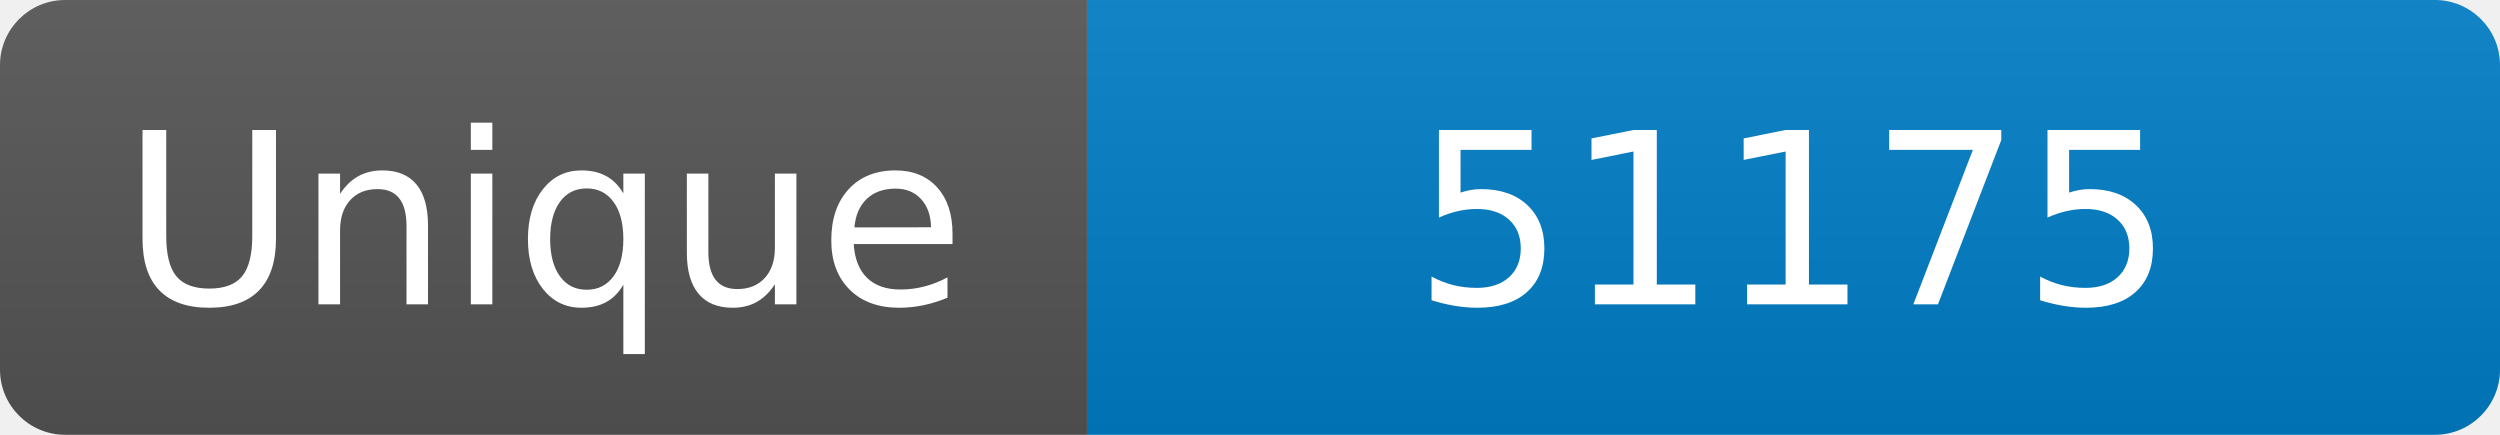
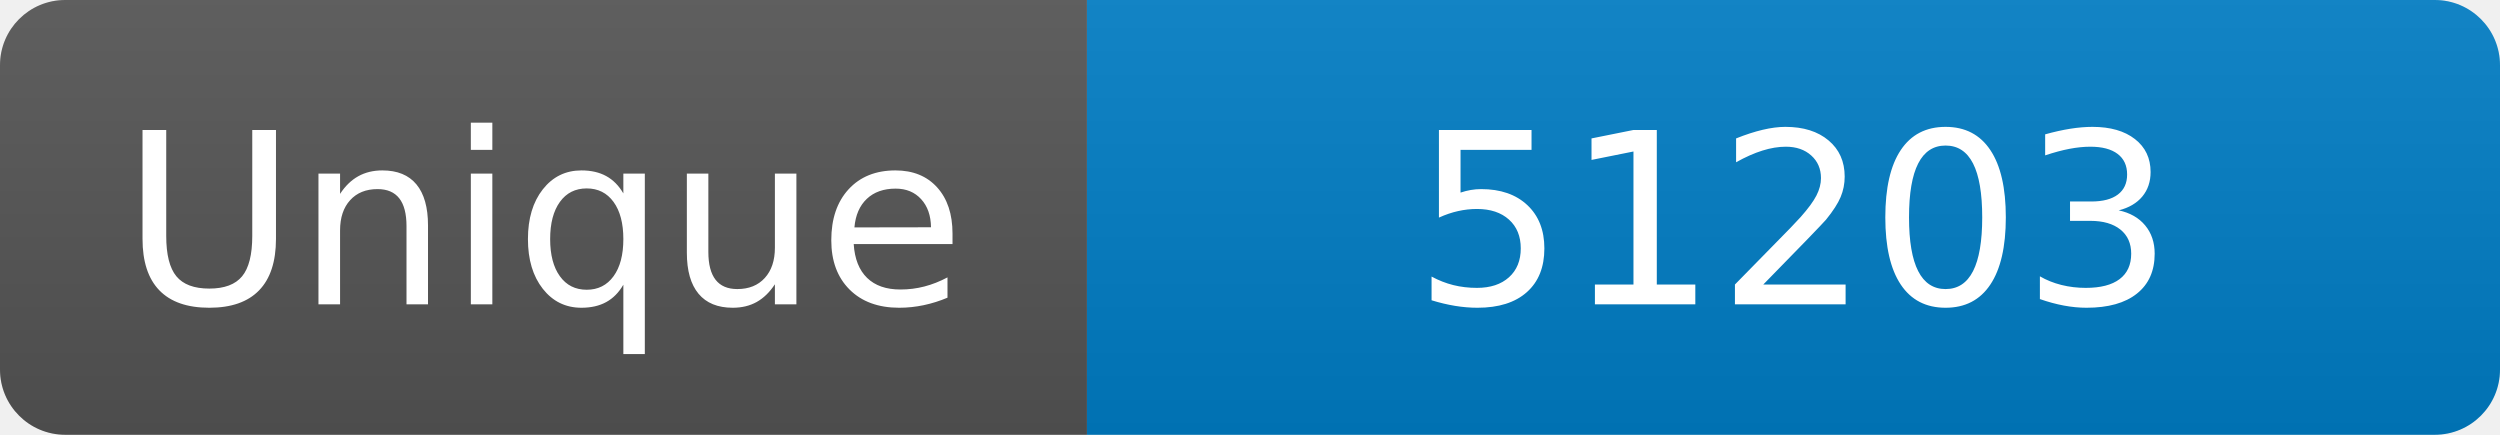
<svg xmlns="http://www.w3.org/2000/svg" width="115" height="20" role="img" aria-label="Maintained?: yes">
  <linearGradient id="s" x2="0" y2="100%">
    <stop offset="0" stop-color="#bbb" stop-opacity=".1" />
    <stop offset="1" stop-opacity=".1" />
  </linearGradient>
  <clipPath id="r">
    <rect width="115" height="20" rx="3" fill="#fff" />
  </clipPath>
  <g clip-path="url(#r)">
    <rect width="50" height="20" fill="#555" />
    <rect x="50" width="160" height="20" fill="#007ec6" />
    <rect width="115" height="20" fill="url(#s)" />
  </g>
  <g fill="#fff" text-anchor="middle" font-family="Verdana,Geneva,DejaVu Sans,sans-serif" font-size="110">
    <text x="250" y="140" transform="scale(.1)" fill="#fff">Unique</text>
-     <text x="825" y="140" transform="scale(.1)" fill="#fff">51175</text>
+     <text x="825" y="140" transform="scale(.1)" fill="#fff">51203</text>
  </g>
</svg>
